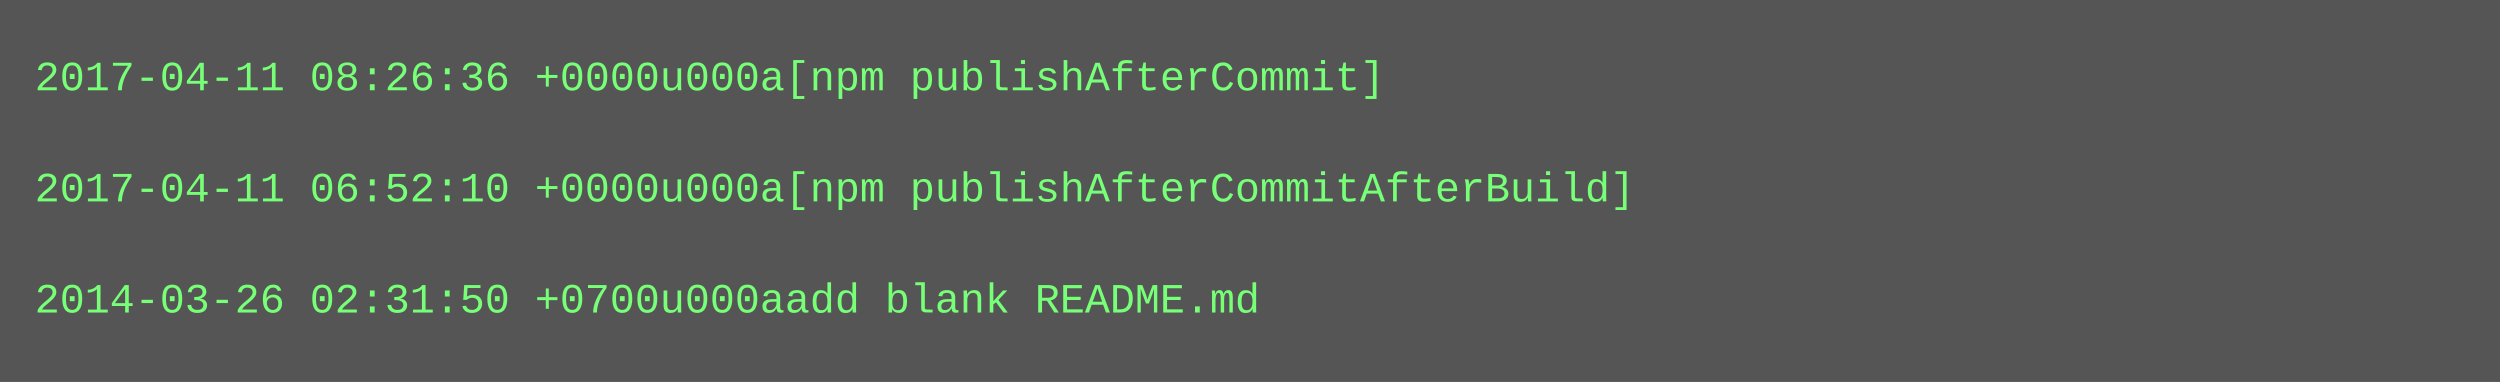
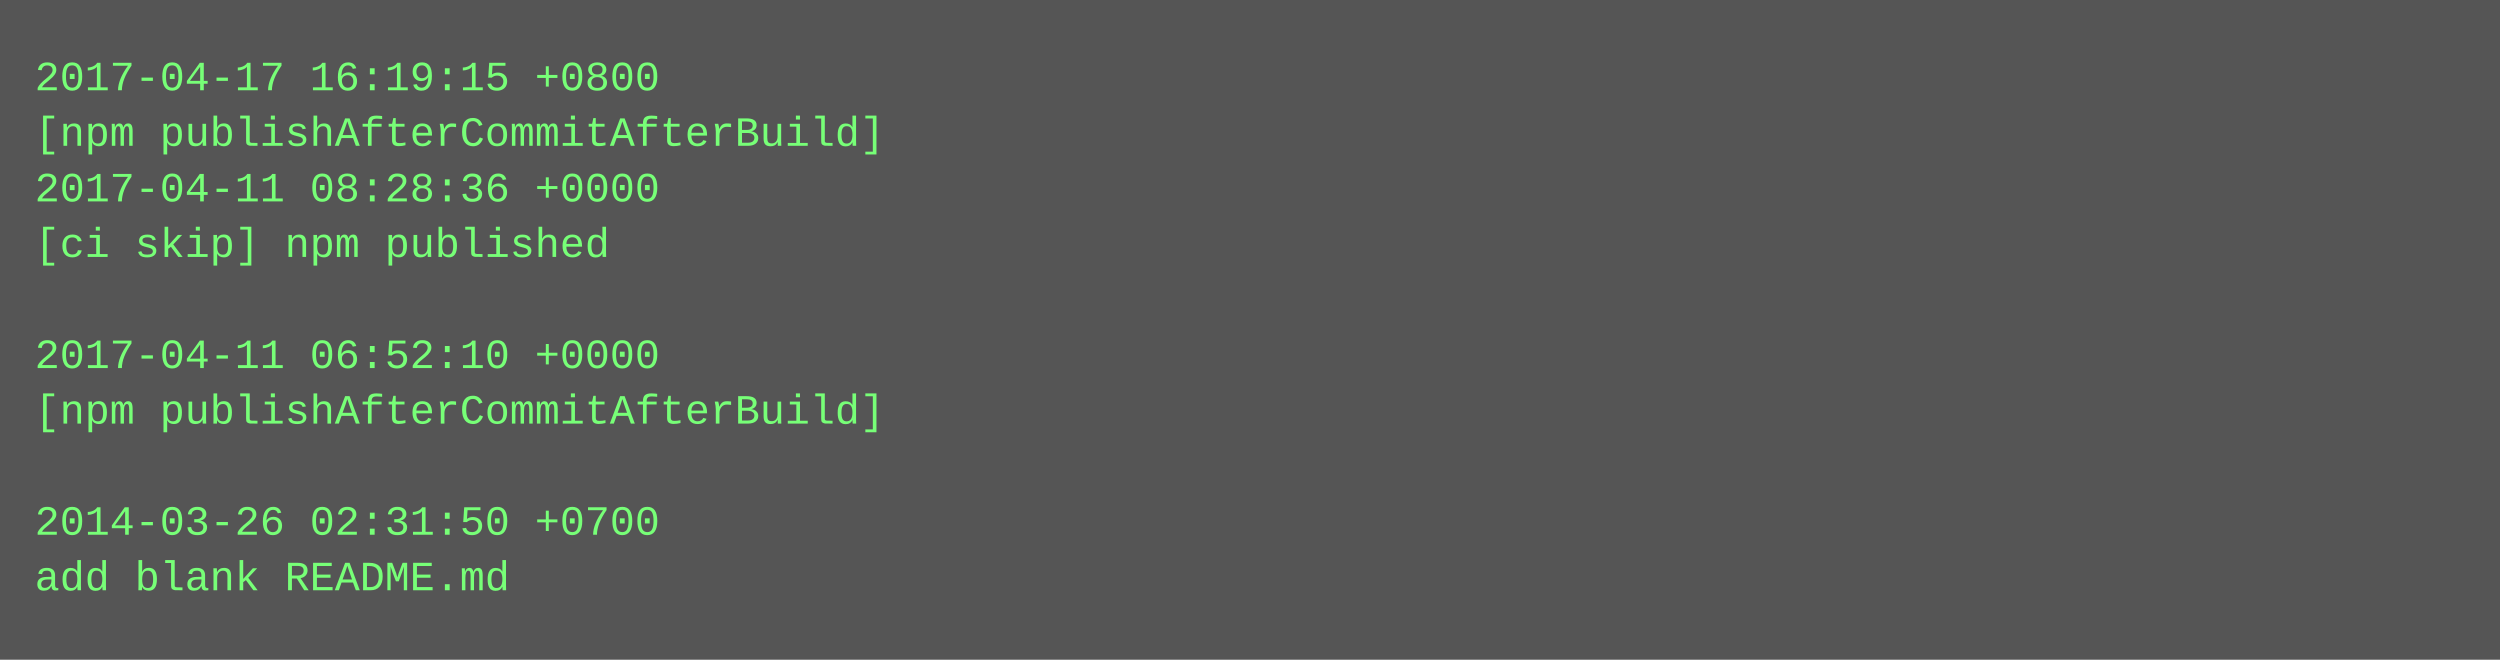
- <svg xmlns="http://www.w3.org/2000/svg" height="110" width="720">
-   <rect height="110" fill="#555" width="720" />
+ <svg xmlns="http://www.w3.org/2000/svg" height="190" width="720">
+   <rect height="190" fill="#555" width="720" />
  <text fill="#7f7" font-family="Courier New" font-size="12" xml:space="preserve">
-     <tspan x="10" y="26">2017-04-11 08:26:36 +0000u000a[npm publishAfterCommit]</tspan>
-     <tspan x="10" y="42" />
-     <tspan x="10" y="58">2017-04-11 06:52:10 +0000u000a[npm publishAfterCommitAfterBuild]</tspan>
-     <tspan x="10" y="74" />
-     <tspan x="10" y="90">2014-03-26 02:31:50 +0700u000aadd blank README.md</tspan>
+     <tspan x="10" y="26">2017-04-17 16:19:15 +0800</tspan>
+     <tspan x="10" y="42">[npm publishAfterCommitAfterBuild]</tspan>
+     <tspan x="10" y="58">2017-04-11 08:28:36 +0000</tspan>
+     <tspan x="10" y="74">[ci skip] npm published</tspan>
+     <tspan x="10" y="90" />
+     <tspan x="10" y="106">2017-04-11 06:52:10 +0000</tspan>
+     <tspan x="10" y="122">[npm publishAfterCommitAfterBuild]</tspan>
+     <tspan x="10" y="138" />
+     <tspan x="10" y="154">2014-03-26 02:31:50 +0700</tspan>
+     <tspan x="10" y="170">add blank README.md</tspan>
  </text>
</svg>
